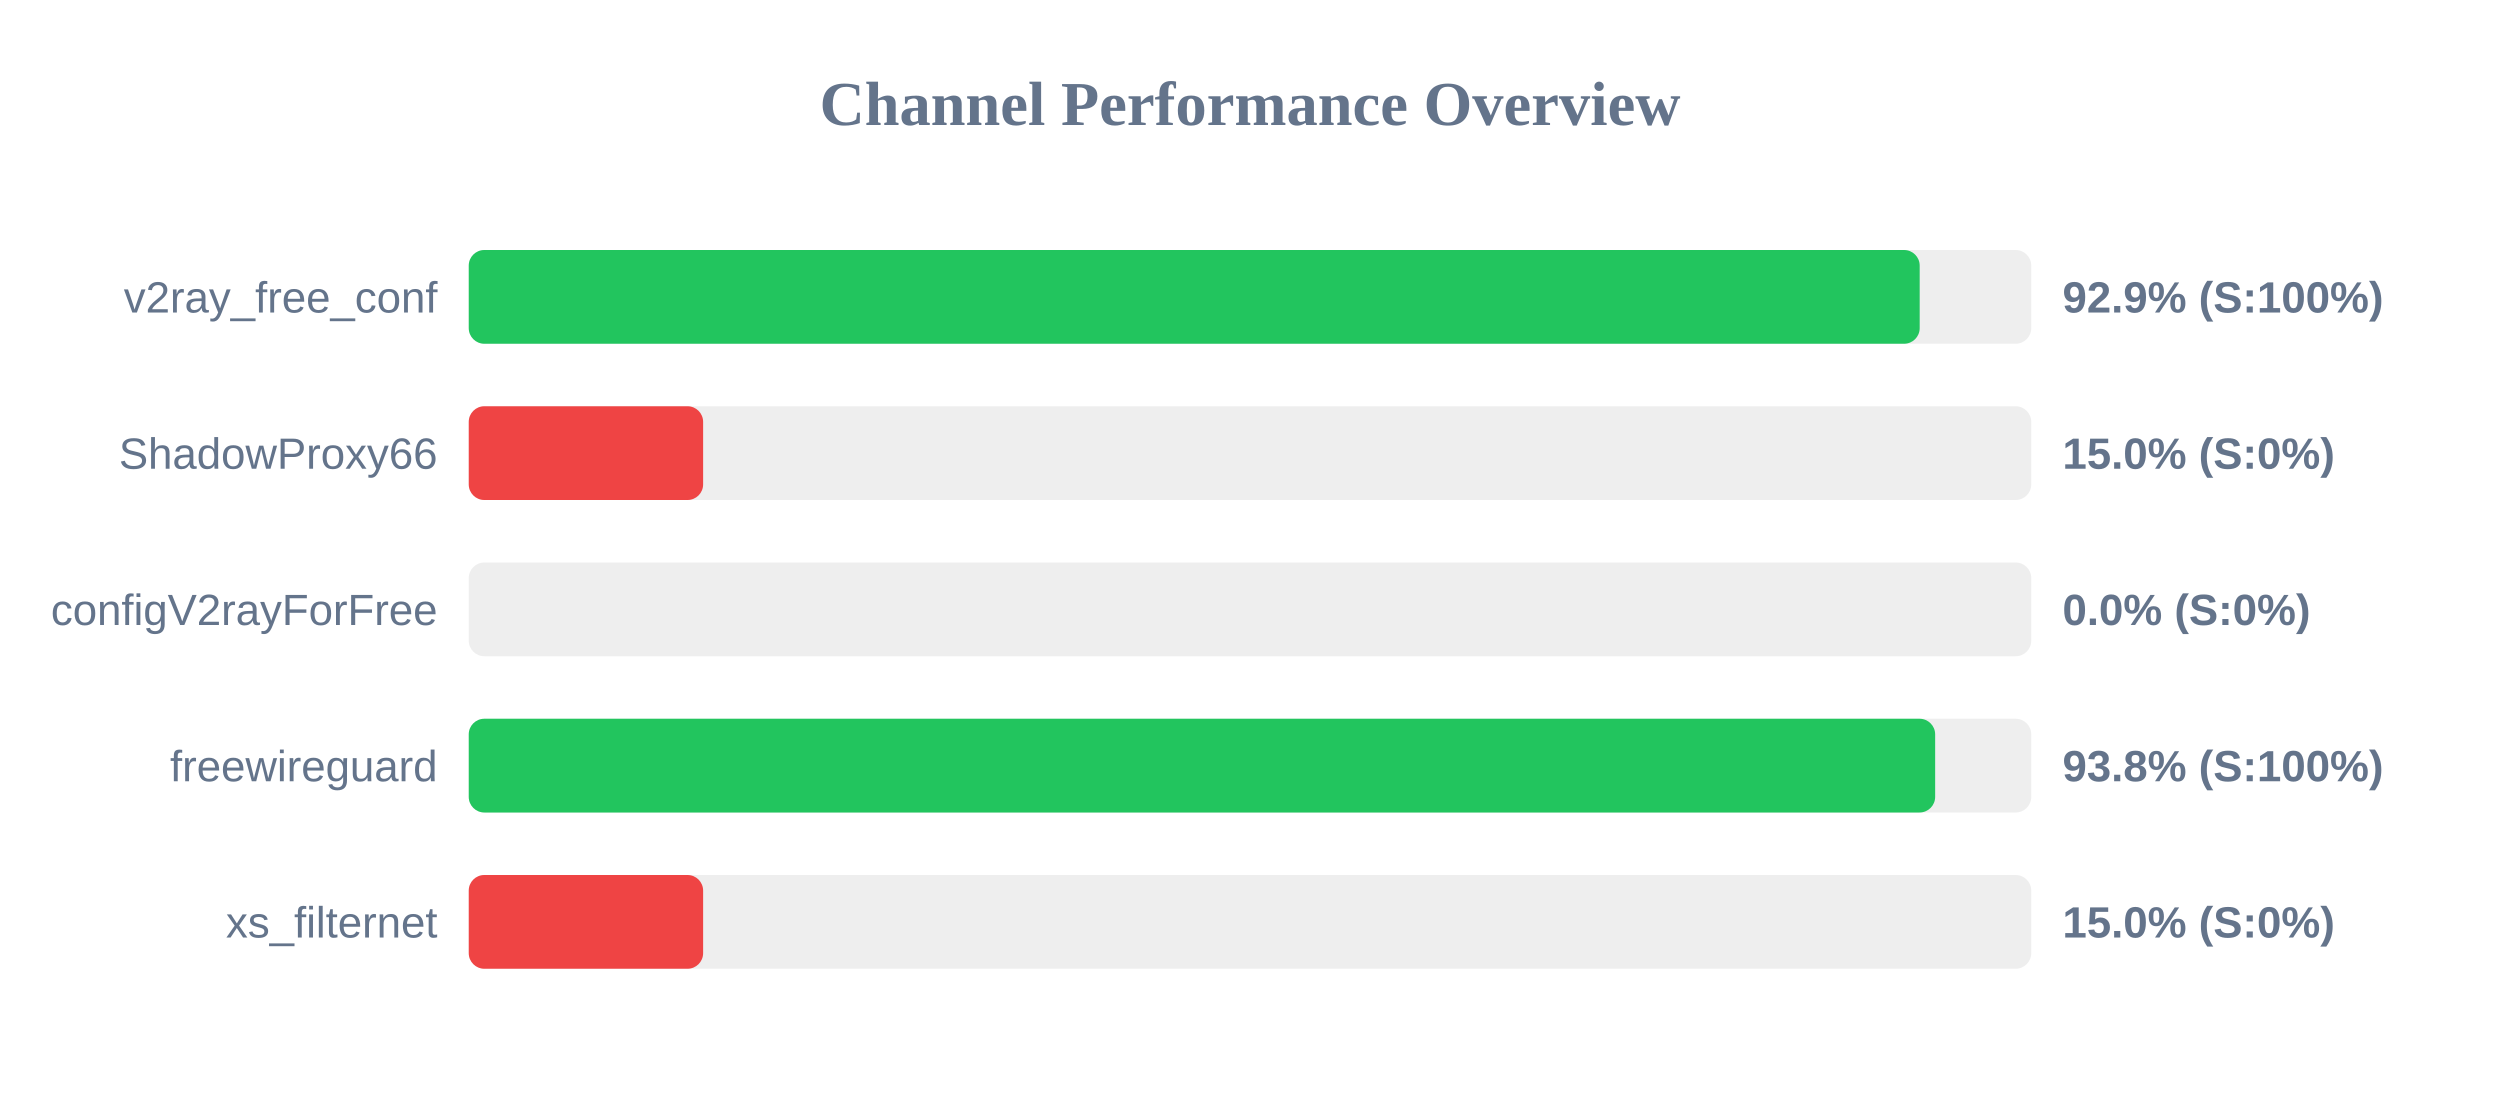
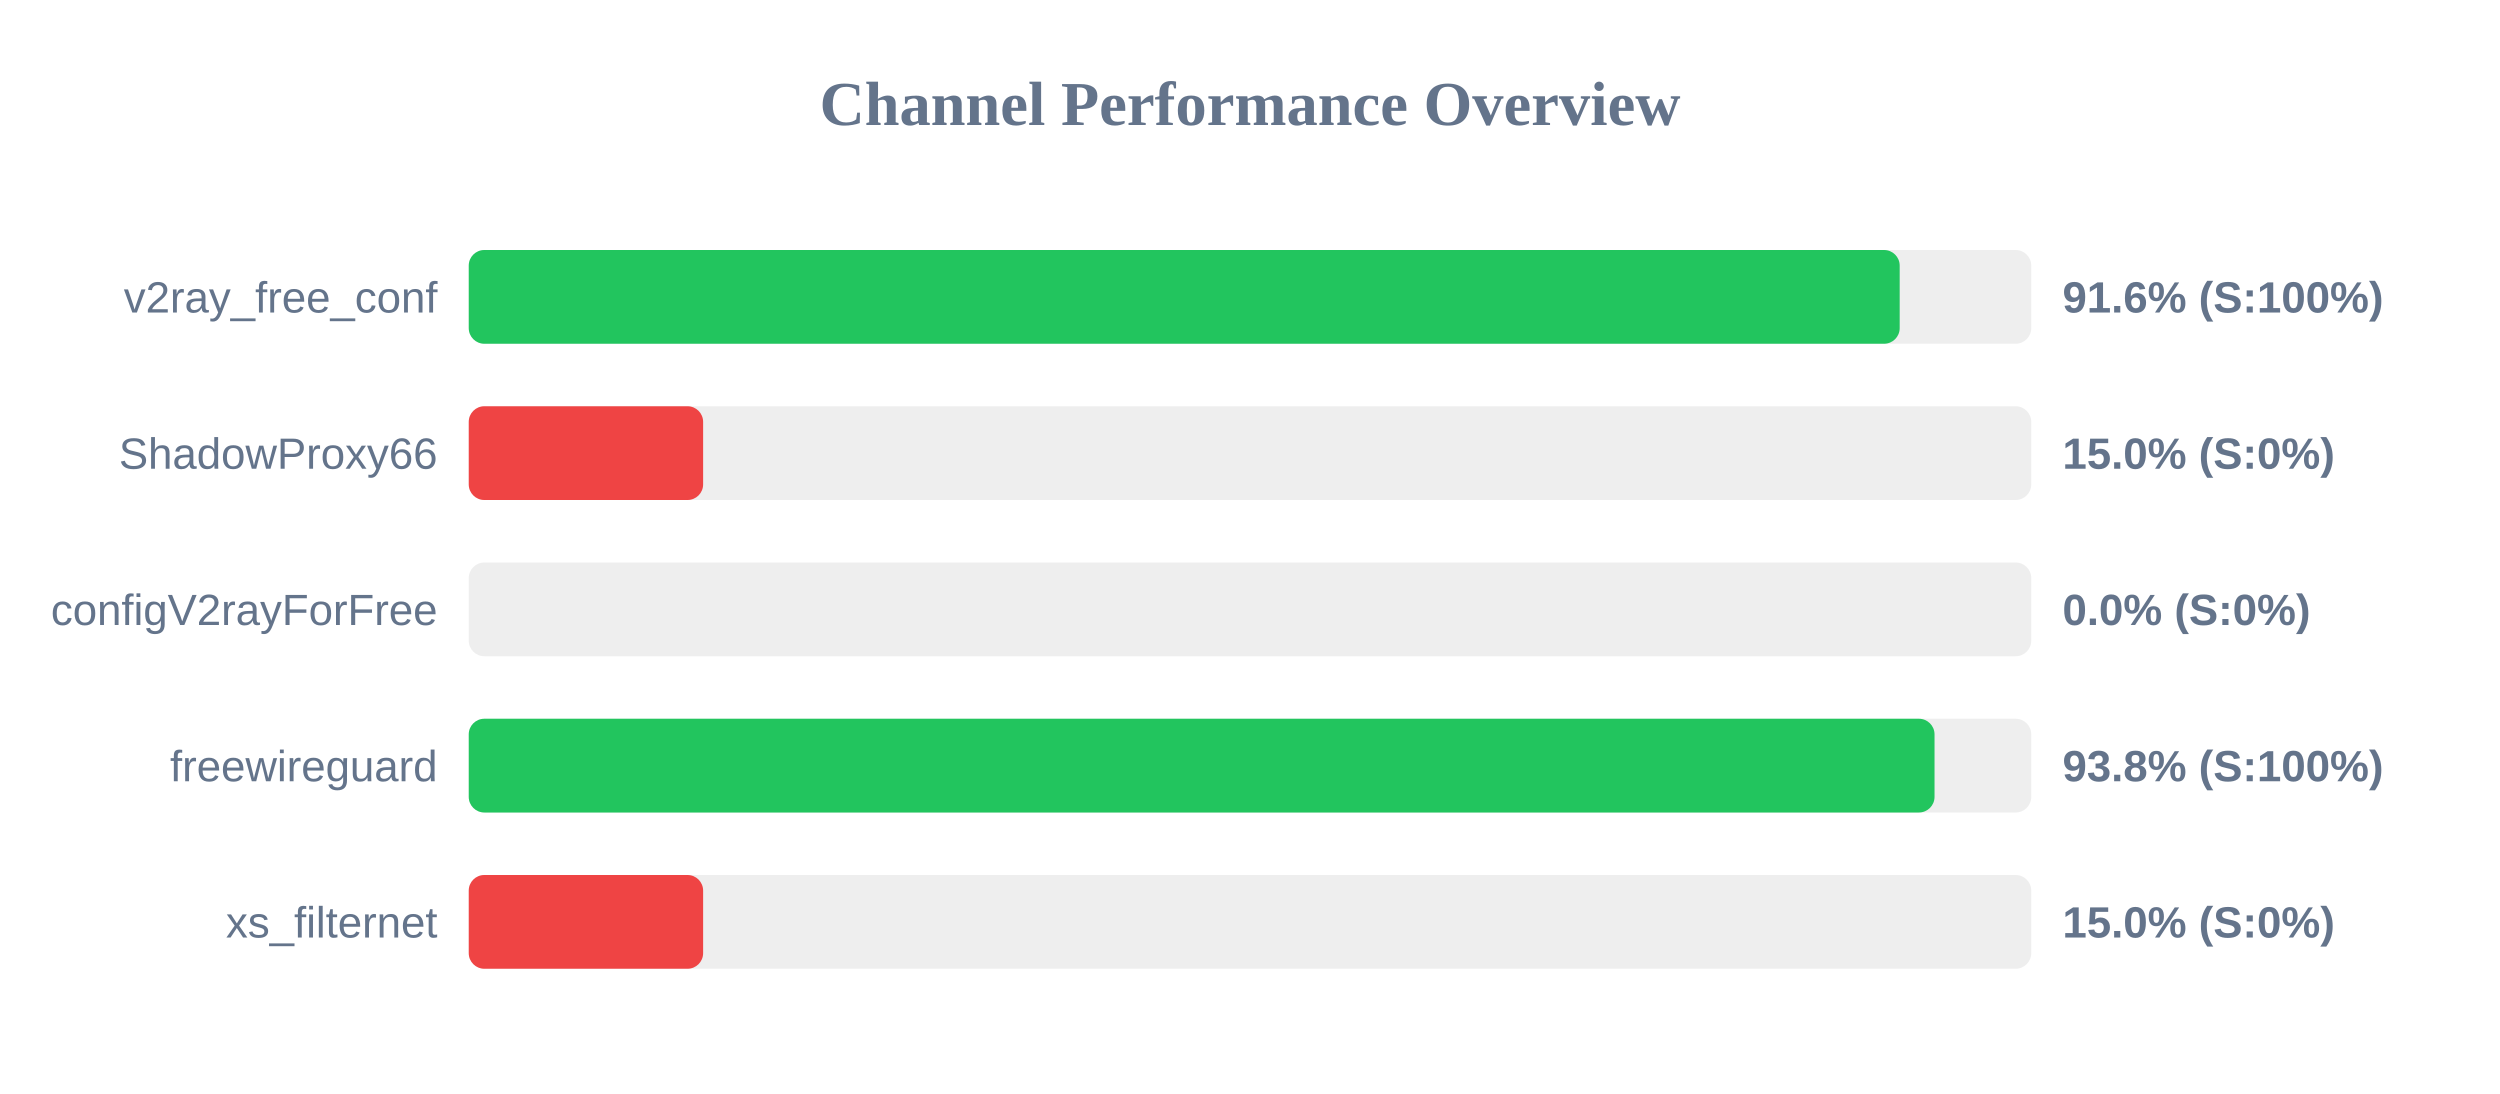
<svg xmlns="http://www.w3.org/2000/svg" width="800" height="350" version="1.1">
  <style>
        .row { font: 14px Arial; fill: #64748b; }
        .score { font: bold 14px Arial; fill: #64748b; }
    </style>
  <text x="400" y="40" text-anchor="middle" font-size="20px" font-weight="bold" fill="#64748b">Channel Performance Overview</text>
  <rect x="150" y="80" width="500" height="30" fill="#eee" rx="5" />
-   <rect x="150" y="80" width="464.3" height="30" fill="#22c55e" rx="5" />
+   <rect x="150" y="80" width="457.9" height="30" fill="#22c55e" rx="5" />
  <text x="140" y="100" text-anchor="end" class="row">v2ray_free_conf</text>
-   <text x="660" y="100" text-anchor="start" class="score">92.9% (S:100%)</text>
+   <text x="660" y="100" text-anchor="start" class="score">91.6% (S:100%)</text>
  <rect x="150" y="130" width="500" height="30" fill="#eee" rx="5" />
  <rect x="150" y="130" width="75.0" height="30" fill="#ef4444" rx="5" />
  <text x="140" y="150" text-anchor="end" class="row">ShadowProxy66</text>
  <text x="660" y="150" text-anchor="start" class="score">15.0% (S:0%)</text>
  <rect x="150" y="180" width="500" height="30" fill="#eee" rx="5" />
  <rect x="150" y="180" width="0.0" height="30" fill="#ef4444" rx="5" />
  <text x="140" y="200" text-anchor="end" class="row">configV2rayForFree</text>
  <text x="660" y="200" text-anchor="start" class="score">0.0% (S:0%)</text>
  <rect x="150" y="230" width="500" height="30" fill="#eee" rx="5" />
-   <rect x="150" y="230" width="469.25" height="30" fill="#22c55e" rx="5" />
+   <rect x="150" y="230" width="469.05" height="30" fill="#22c55e" rx="5" />
  <text x="140" y="250" text-anchor="end" class="row">freewireguard</text>
  <text x="660" y="250" text-anchor="start" class="score">93.8% (S:100%)</text>
  <rect x="150" y="280" width="500" height="30" fill="#eee" rx="5" />
  <rect x="150" y="280" width="75.0" height="30" fill="#ef4444" rx="5" />
  <text x="140" y="300" text-anchor="end" class="row">xs_filternet</text>
  <text x="660" y="300" text-anchor="start" class="score">15.0% (S:0%)</text>
</svg>
